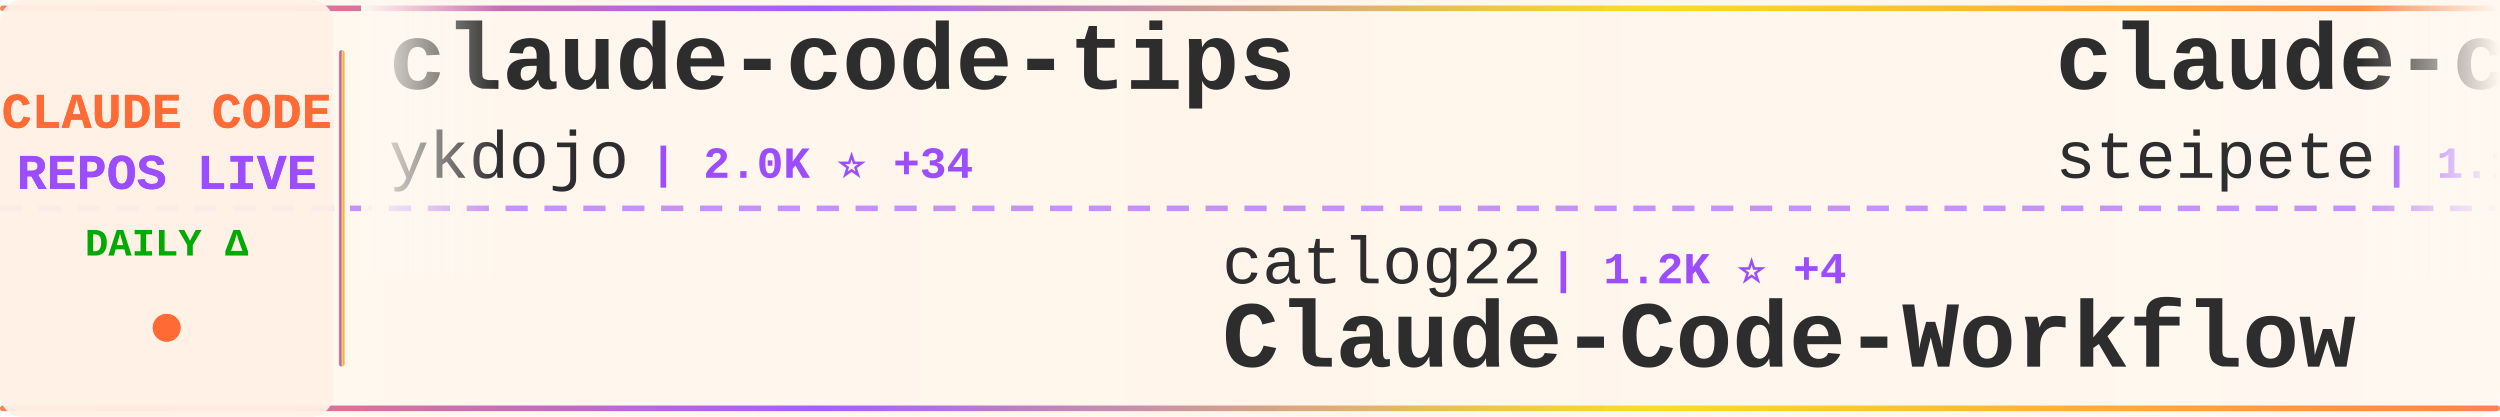
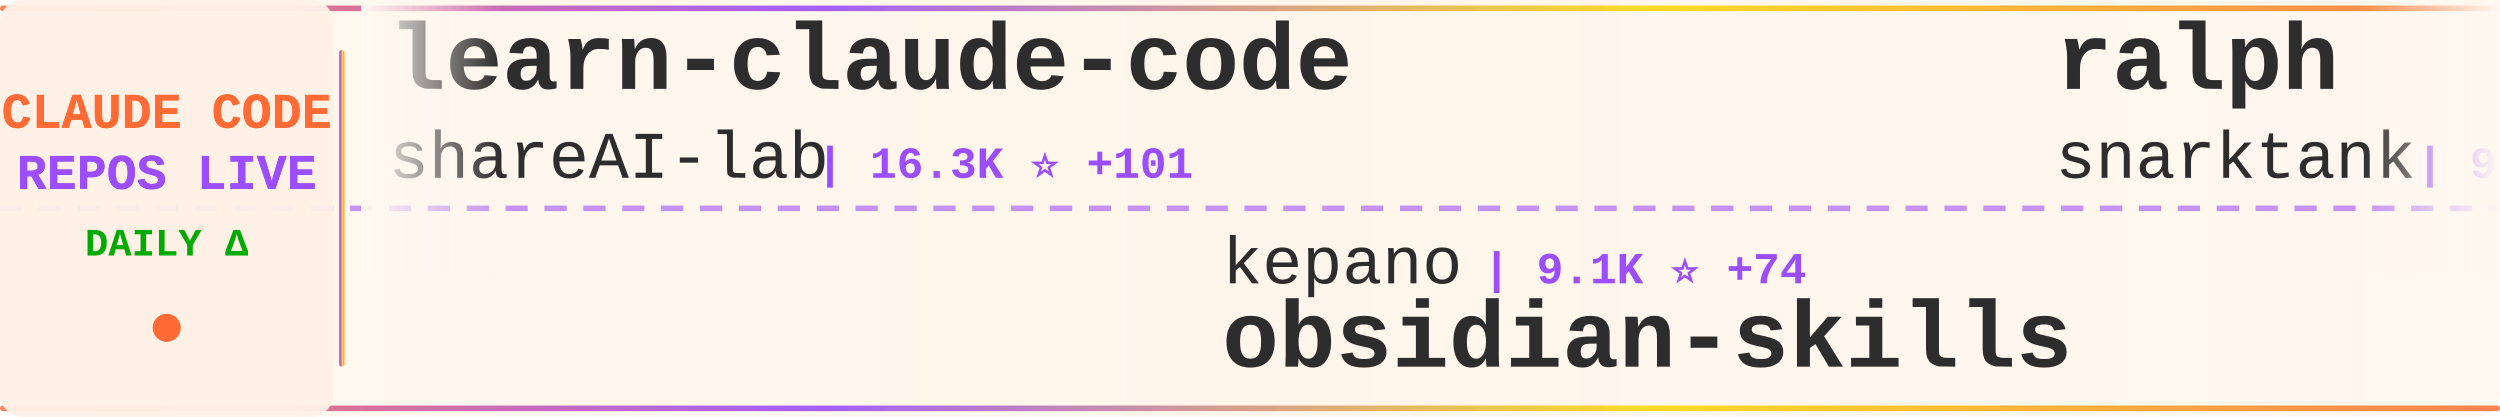
<svg xmlns="http://www.w3.org/2000/svg" width="900" height="150">
  <defs>
    <linearGradient id="tickerBg" x1="0%" y1="0%" x2="100%" y2="0%">
      <stop offset="0%" style="stop-color:#fff8f0;stop-opacity:0.98" />
      <stop offset="50%" style="stop-color:#fff5eb;stop-opacity:1" />
      <stop offset="100%" style="stop-color:#fff8f0;stop-opacity:0.98" />
    </linearGradient>
    <linearGradient id="borderGrad" x1="0%" y1="0%" x2="100%" y2="0%">
      <stop offset="0%" style="stop-color:#FF6B35;stop-opacity:0.85">
        <animate attributeName="stop-opacity" values="0.85;1;0.85" dur="2s" repeatCount="indefinite" />
      </stop>
      <stop offset="33%" style="stop-color:#9C4EFF;stop-opacity:0.9">
        <animate attributeName="stop-opacity" values="0.9;1;0.9" dur="2.2s" repeatCount="indefinite" />
      </stop>
      <stop offset="66%" style="stop-color:#FFD700;stop-opacity:0.85">
        <animate attributeName="stop-opacity" values="0.85;1;0.85" dur="1.8s" repeatCount="indefinite" />
      </stop>
      <stop offset="100%" style="stop-color:#FF6B35;stop-opacity:0.85">
        <animate attributeName="stop-opacity" values="0.85;1;0.85" dur="2s" repeatCount="indefinite" />
      </stop>
    </linearGradient>
    <filter id="textGlow">
      <feGaussianBlur stdDeviation="0.15" result="coloredBlur" />
      <feMerge>
        <feMergeNode in="coloredBlur" />
        <feMergeNode in="SourceGraphic" />
      </feMerge>
    </filter>
    <filter id="metricGlow">
      <feGaussianBlur stdDeviation="0.2" result="coloredBlur" />
      <feMerge>
        <feMergeNode in="coloredBlur" />
        <feMergeNode in="SourceGraphic" />
      </feMerge>
    </filter>
    <linearGradient id="leftFade" x1="0%" y1="0%" x2="100%" y2="0%">
      <stop offset="0%" style="stop-color:#fff8f0;stop-opacity:1" />
      <stop offset="100%" style="stop-color:#fff8f0;stop-opacity:0" />
    </linearGradient>
    <linearGradient id="rightFade" x1="0%" y1="0%" x2="100%" y2="0%">
      <stop offset="0%" style="stop-color:#fff8f0;stop-opacity:0" />
      <stop offset="100%" style="stop-color:#fff8f0;stop-opacity:1" />
    </linearGradient>
  </defs>
  <rect width="900" height="150" fill="url(#tickerBg)" rx="8" />
  <rect x="0" y="2" width="900" height="2" fill="url(#borderGrad)" rx="1" />
  <rect x="0" y="146" width="900" height="2" fill="url(#borderGrad)" rx="1" />
  <line x1="0" y1="75" x2="900" y2="75" stroke="#9C4EFF" stroke-width="2" stroke-dasharray="8 6" opacity="0.6" />
  <rect x="0" y="0" width="120" height="150" fill="#fff0e6" opacity="0.95" rx="8" />
  <text x="60" y="46" font-family="'Courier New', monospace" font-size="18" font-weight="bold" fill="#FF6B35" text-anchor="middle" filter="url(#textGlow)">
    CLAUDE CODE
  </text>
  <text x="60" y="68" font-family="'Courier New', monospace" font-size="18" font-weight="bold" fill="#9C4EFF" text-anchor="middle" filter="url(#textGlow)">
    REPOS LIVE
  </text>
  <text x="60" y="92" font-family="'Courier New', monospace" font-size="14" font-weight="bold" fill="#00aa00" text-anchor="middle">
    DAILY Δ
  </text>
  <circle cx="60" cy="118" r="5" fill="#FF6B35" filter="url(#metricGlow)">
    <animate attributeName="r" values="4;6;4" dur="1.5s" repeatCount="indefinite" />
    <animate attributeName="opacity" values="0.6;1;0.6" dur="1.5s" repeatCount="indefinite" />
  </circle>
  <rect x="122" y="18" width="2" height="114" fill="url(#borderGrad)" rx="1" />
  <clipPath id="tickerClip">
    <rect x="130" y="0" width="770" height="150" />
  </clipPath>
  <g clip-path="url(#tickerClip)">
    <g id="tickerItems">
      <animateTransform attributeName="transform" attributeType="XML" type="translate" from="0 0" to="-3000 0" dur="54s" repeatCount="indefinite" />
      <g transform="translate(0, 0)">
-         <text x="140" y="32" font-family="'Courier New', monospace" font-size="34" font-weight="bold" fill="#2d2d2d">claude-code-tips</text>
-         <text x="140" y="64" font-family="'Courier New', monospace" font-size="24" font-weight="normal" fill="#2d2d2d" opacity="1.0">ykdojo</text>
-         <text x="234" y="64" font-family="'Courier New', monospace" font-size="16" font-weight="bold" fill="#9C4EFF"> | 2.0K ⭐ +34</text>
+         <text x="140" y="32" font-family="'Courier New', monospace" font-size="34" font-weight="bold" fill="#2d2d2d">learn-claude-code</text>
+         <text x="140" y="64" font-family="'Courier New', monospace" font-size="24" font-weight="normal" fill="#2d2d2d" opacity="1.0">shareAI-lab</text>
+         <text x="294" y="64" font-family="'Courier New', monospace" font-size="16" font-weight="bold" fill="#9C4EFF"> | 16.3K ⭐ +101</text>
      </g>
      <g transform="translate(300, 0)">
-         <text x="140" y="102" font-family="'Courier New', monospace" font-size="24" font-weight="normal" fill="#2d2d2d" opacity="1.0">catlog22</text>
-         <text x="258" y="102" font-family="'Courier New', monospace" font-size="16" font-weight="bold" fill="#9C4EFF"> | 1.2K ⭐ +4</text>
-         <text x="140" y="132" font-family="'Courier New', monospace" font-size="34" font-weight="bold" fill="#2d2d2d">Claude-Code-Workflow</text>
+         <text x="140" y="102" font-family="'Courier New', monospace" font-size="24" font-weight="normal" fill="#2d2d2d" opacity="1.0">kepano</text>
+         <text x="234" y="102" font-family="'Courier New', monospace" font-size="16" font-weight="bold" fill="#9C4EFF"> | 9.1K ⭐ +74</text>
+         <text x="140" y="132" font-family="'Courier New', monospace" font-size="34" font-weight="bold" fill="#2d2d2d">obsidian-skills</text>
      </g>
      <g transform="translate(600, 0)">
-         <text x="140" y="32" font-family="'Courier New', monospace" font-size="34" font-weight="bold" fill="#2d2d2d">claude-code-mcp</text>
-         <text x="140" y="64" font-family="'Courier New', monospace" font-size="24" font-weight="normal" fill="#2d2d2d" opacity="1.0">steipete</text>
-         <text x="258" y="64" font-family="'Courier New', monospace" font-size="16" font-weight="bold" fill="#9C4EFF"> | 1.1K ⭐ +9</text>
+         <text x="140" y="32" font-family="'Courier New', monospace" font-size="34" font-weight="bold" fill="#2d2d2d">ralph</text>
+         <text x="140" y="64" font-family="'Courier New', monospace" font-size="24" font-weight="normal" fill="#2d2d2d" opacity="1.0">snarktank</text>
+         <text x="270" y="64" font-family="'Courier New', monospace" font-size="16" font-weight="bold" fill="#9C4EFF"> | 9.3K ⭐ +108</text>
      </g>
      <g transform="translate(900, 0)">
-         <text x="140" y="102" font-family="'Courier New', monospace" font-size="24" font-weight="normal" fill="#2d2d2d" opacity="1.0">bfly123</text>
-         <text x="246" y="102" font-family="'Courier New', monospace" font-size="16" font-weight="bold" fill="#9C4EFF"> | 1.0K ⭐ +12</text>
-         <text x="140" y="132" font-family="'Courier New', monospace" font-size="34" font-weight="bold" fill="#2d2d2d">claude_code_bridge</text>
+         <text x="140" y="102" font-family="'Courier New', monospace" font-size="24" font-weight="normal" fill="#2d2d2d" opacity="1.0">EnzeD</text>
+         <text x="222" y="102" font-family="'Courier New', monospace" font-size="16" font-weight="bold" fill="#9C4EFF"> | 3.9K ⭐ +6</text>
+         <text x="140" y="132" font-family="'Courier New', monospace" font-size="34" font-weight="bold" fill="#2d2d2d">vibe-coding</text>
      </g>
      <g transform="translate(1200, 0)">
-         <text x="140" y="32" font-family="'Courier New', monospace" font-size="34" font-weight="bold" fill="#2d2d2d">skills</text>
-         <text x="140" y="64" font-family="'Courier New', monospace" font-size="24" font-weight="normal" fill="#2d2d2d" opacity="1.0">anthropics</text>
-         <text x="282" y="64" font-family="'Courier New', monospace" font-size="16" font-weight="bold" fill="#9C4EFF"> | 62.1K ⭐ +1.0K</text>
+         <text x="140" y="32" font-family="'Courier New', monospace" font-size="34" font-weight="bold" fill="#2d2d2d">claude-code</text>
+         <text x="140" y="64" font-family="'Courier New', monospace" font-size="24" font-weight="normal" fill="#2d2d2d" opacity="1.0">timothywarner-org</text>
+         <text x="366" y="64" font-family="'Courier New', monospace" font-size="16" font-weight="bold" fill="#9C4EFF"> | 194 ⭐</text>
      </g>
      <g transform="translate(1500, 0)">
-         <text x="140" y="102" font-family="'Courier New', monospace" font-size="24" font-weight="normal" fill="#2d2d2d" opacity="1.0">anthropics</text>
-         <text x="282" y="102" font-family="'Courier New', monospace" font-size="16" font-weight="bold" fill="#9C4EFF"> | 4.5K ⭐ +29</text>
-         <text x="140" y="132" font-family="'Courier New', monospace" font-size="34" font-weight="bold" fill="#2d2d2d">claude-agent-sdk-python</text>
+         <text x="140" y="102" font-family="'Courier New', monospace" font-size="24" font-weight="normal" fill="#2d2d2d" opacity="1.0">ghuntley</text>
+         <text x="258" y="102" font-family="'Courier New', monospace" font-size="16" font-weight="bold" fill="#9C4EFF"> | 822 ⭐</text>
+         <text x="140" y="132" font-family="'Courier New', monospace" font-size="34" font-weight="bold" fill="#2d2d2d">claude-code-source-code-...</text>
      </g>
      <g transform="translate(1800, 0)">
-         <text x="140" y="32" font-family="'Courier New', monospace" font-size="34" font-weight="bold" fill="#2d2d2d">claude-code-proxy</text>
-         <text x="140" y="64" font-family="'Courier New', monospace" font-size="24" font-weight="normal" fill="#2d2d2d" opacity="1.0">1rgs</text>
-         <text x="210" y="64" font-family="'Courier New', monospace" font-size="16" font-weight="bold" fill="#9C4EFF"> | 3.0K ⭐ +7</text>
+         <text x="140" y="32" font-family="'Courier New', monospace" font-size="34" font-weight="bold" fill="#2d2d2d">context-engineering-intr...</text>
+         <text x="140" y="64" font-family="'Courier New', monospace" font-size="24" font-weight="normal" fill="#2d2d2d" opacity="1.0">coleam00</text>
+         <text x="258" y="64" font-family="'Courier New', monospace" font-size="16" font-weight="bold" fill="#9C4EFF"> | 12.3K ⭐ +7</text>
      </g>
      <g transform="translate(2100, 0)">
-         <text x="140" y="102" font-family="'Courier New', monospace" font-size="24" font-weight="normal" fill="#2d2d2d" opacity="1.0">Yuyz0112</text>
-         <text x="258" y="102" font-family="'Courier New', monospace" font-size="16" font-weight="bold" fill="#9C4EFF"> | 2.1K ⭐ +6</text>
-         <text x="140" y="132" font-family="'Courier New', monospace" font-size="34" font-weight="bold" fill="#2d2d2d">claude-code-reverse</text>
+         <text x="140" y="102" font-family="'Courier New', monospace" font-size="24" font-weight="normal" fill="#2d2d2d" opacity="1.0">slopus</text>
+         <text x="234" y="102" font-family="'Courier New', monospace" font-size="16" font-weight="bold" fill="#9C4EFF"> | 10.3K ⭐ +107</text>
+         <text x="140" y="132" font-family="'Courier New', monospace" font-size="34" font-weight="bold" fill="#2d2d2d">happy</text>
      </g>
      <g transform="translate(2400, 0)">
-         <text x="140" y="32" font-family="'Courier New', monospace" font-size="34" font-weight="bold" fill="#2d2d2d">claude-code-skill-factor...</text>
-         <text x="140" y="64" font-family="'Courier New', monospace" font-size="24" font-weight="normal" fill="#2d2d2d" opacity="1.0">alirezarezvani</text>
-         <text x="330" y="64" font-family="'Courier New', monospace" font-size="16" font-weight="bold" fill="#9C4EFF"> | 457 ⭐ +2</text>
+         <text x="140" y="32" font-family="'Courier New', monospace" font-size="34" font-weight="bold" fill="#2d2d2d">1code</text>
+         <text x="140" y="64" font-family="'Courier New', monospace" font-size="24" font-weight="normal" fill="#2d2d2d" opacity="1.0">21st-dev</text>
+         <text x="258" y="64" font-family="'Courier New', monospace" font-size="16" font-weight="bold" fill="#9C4EFF"> | 4.8K ⭐ +22</text>
      </g>
      <g transform="translate(2700, 0)">
-         <text x="140" y="102" font-family="'Courier New', monospace" font-size="24" font-weight="normal" fill="#2d2d2d" opacity="1.0">zed-industries</text>
-         <text x="330" y="102" font-family="'Courier New', monospace" font-size="16" font-weight="bold" fill="#9C4EFF"> | 876 ⭐ +7</text>
-         <text x="140" y="132" font-family="'Courier New', monospace" font-size="34" font-weight="bold" fill="#2d2d2d">claude-code-acp</text>
+         <text x="140" y="102" font-family="'Courier New', monospace" font-size="24" font-weight="normal" fill="#2d2d2d" opacity="1.0">Njengah</text>
+         <text x="246" y="102" font-family="'Courier New', monospace" font-size="16" font-weight="bold" fill="#9C4EFF"> | 1.3K ⭐ +5</text>
+         <text x="140" y="132" font-family="'Courier New', monospace" font-size="34" font-weight="bold" fill="#2d2d2d">claude-code-cheat-sheet</text>
      </g>
      <g transform="translate(3000, 0)">
-         <text x="140" y="32" font-family="'Courier New', monospace" font-size="34" font-weight="bold" fill="#2d2d2d">claude-code-tips</text>
-         <text x="140" y="64" font-family="'Courier New', monospace" font-size="24" font-weight="normal" fill="#2d2d2d" opacity="1.0">ykdojo</text>
-         <text x="234" y="64" font-family="'Courier New', monospace" font-size="16" font-weight="bold" fill="#9C4EFF"> | 2.0K ⭐ +34</text>
+         <text x="140" y="32" font-family="'Courier New', monospace" font-size="34" font-weight="bold" fill="#2d2d2d">learn-claude-code</text>
+         <text x="140" y="64" font-family="'Courier New', monospace" font-size="24" font-weight="normal" fill="#2d2d2d" opacity="1.0">shareAI-lab</text>
+         <text x="294" y="64" font-family="'Courier New', monospace" font-size="16" font-weight="bold" fill="#9C4EFF"> | 16.3K ⭐ +101</text>
      </g>
      <g transform="translate(3300, 0)">
-         <text x="140" y="102" font-family="'Courier New', monospace" font-size="24" font-weight="normal" fill="#2d2d2d" opacity="1.0">catlog22</text>
-         <text x="258" y="102" font-family="'Courier New', monospace" font-size="16" font-weight="bold" fill="#9C4EFF"> | 1.2K ⭐ +4</text>
-         <text x="140" y="132" font-family="'Courier New', monospace" font-size="34" font-weight="bold" fill="#2d2d2d">Claude-Code-Workflow</text>
+         <text x="140" y="102" font-family="'Courier New', monospace" font-size="24" font-weight="normal" fill="#2d2d2d" opacity="1.0">kepano</text>
+         <text x="234" y="102" font-family="'Courier New', monospace" font-size="16" font-weight="bold" fill="#9C4EFF"> | 9.1K ⭐ +74</text>
+         <text x="140" y="132" font-family="'Courier New', monospace" font-size="34" font-weight="bold" fill="#2d2d2d">obsidian-skills</text>
      </g>
      <g transform="translate(3600, 0)">
-         <text x="140" y="32" font-family="'Courier New', monospace" font-size="34" font-weight="bold" fill="#2d2d2d">claude-code-mcp</text>
-         <text x="140" y="64" font-family="'Courier New', monospace" font-size="24" font-weight="normal" fill="#2d2d2d" opacity="1.0">steipete</text>
-         <text x="258" y="64" font-family="'Courier New', monospace" font-size="16" font-weight="bold" fill="#9C4EFF"> | 1.1K ⭐ +9</text>
+         <text x="140" y="32" font-family="'Courier New', monospace" font-size="34" font-weight="bold" fill="#2d2d2d">ralph</text>
+         <text x="140" y="64" font-family="'Courier New', monospace" font-size="24" font-weight="normal" fill="#2d2d2d" opacity="1.0">snarktank</text>
+         <text x="270" y="64" font-family="'Courier New', monospace" font-size="16" font-weight="bold" fill="#9C4EFF"> | 9.3K ⭐ +108</text>
      </g>
      <g transform="translate(3900, 0)">
-         <text x="140" y="102" font-family="'Courier New', monospace" font-size="24" font-weight="normal" fill="#2d2d2d" opacity="1.0">bfly123</text>
-         <text x="246" y="102" font-family="'Courier New', monospace" font-size="16" font-weight="bold" fill="#9C4EFF"> | 1.0K ⭐ +12</text>
-         <text x="140" y="132" font-family="'Courier New', monospace" font-size="34" font-weight="bold" fill="#2d2d2d">claude_code_bridge</text>
+         <text x="140" y="102" font-family="'Courier New', monospace" font-size="24" font-weight="normal" fill="#2d2d2d" opacity="1.0">EnzeD</text>
+         <text x="222" y="102" font-family="'Courier New', monospace" font-size="16" font-weight="bold" fill="#9C4EFF"> | 3.9K ⭐ +6</text>
+         <text x="140" y="132" font-family="'Courier New', monospace" font-size="34" font-weight="bold" fill="#2d2d2d">vibe-coding</text>
      </g>
    </g>
  </g>
  <rect x="130" y="0" width="50" height="100" fill="url(#leftFade)" />
  <rect x="850" y="0" width="50" height="100" fill="url(#rightFade)" />
</svg>
